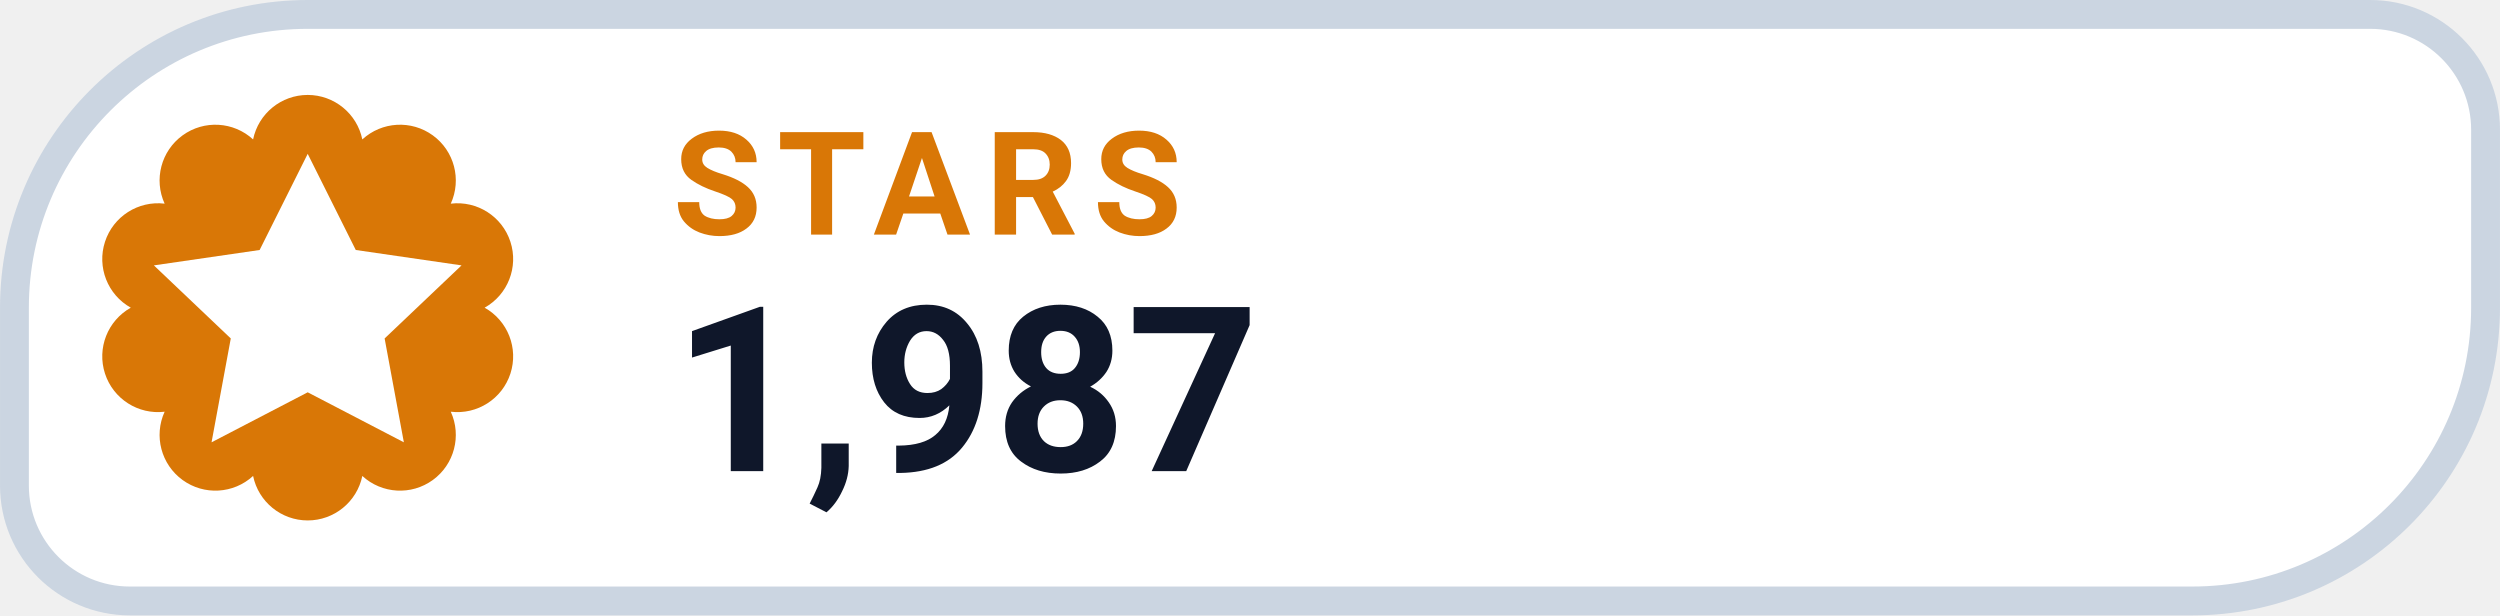
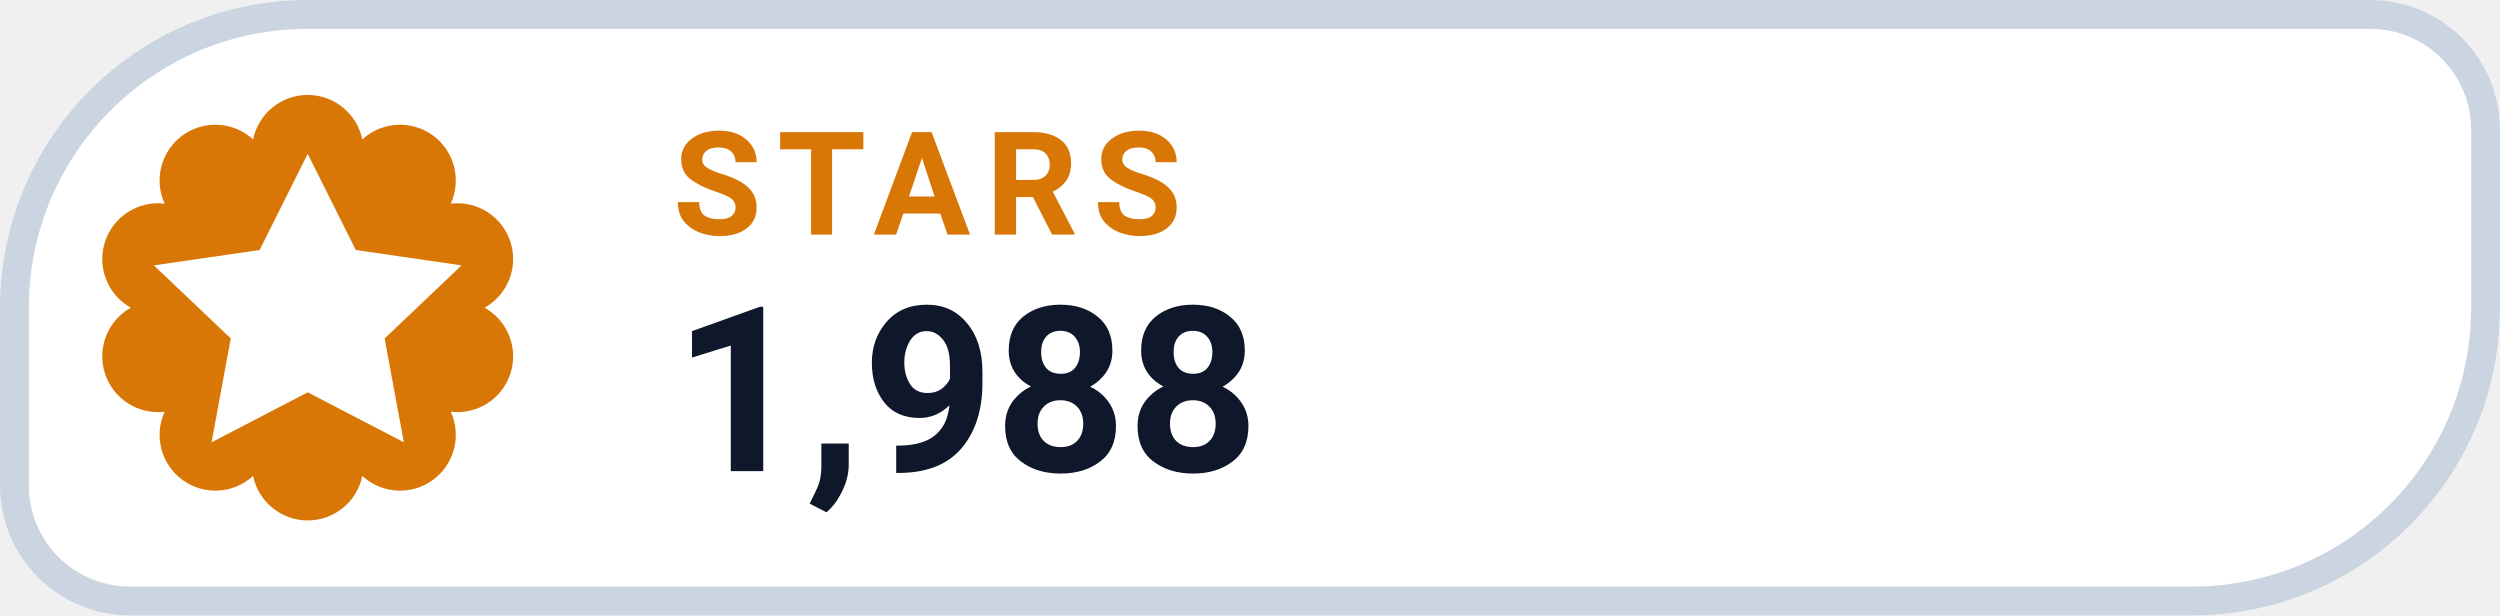
- <svg xmlns="http://www.w3.org/2000/svg" width="126" height="31.015" viewBox="0 0 130 32" role="img" aria-label="STARS 1,987">
+ <svg xmlns="http://www.w3.org/2000/svg" width="126" height="31.015" viewBox="0 0 130 32" role="img" aria-label="STARS 1,988">
  <path d="M 16.00 0.75 H 123.25 A 6.00 6.00 0 0 1 129.25 6.75 V 16.00 A 15.25 15.25 0 0 1 114.00 31.25 H 6.75 A 6.00 6.00 0 0 1 0.75 25.25 V 16.00 A 15.25 15.25 0 0 1 16.00 0.75 Z" fill="#FFFFFF" stroke="#CBD5E1" stroke-width="1.5" />
  <path d="M 13.16 7.25 A 2.90 2.90 0 0 1 18.84 7.25 A 2.90 2.90 0 0 1 23.44 10.59 A 2.90 2.90 0 0 1 25.20 16.00 A 2.90 2.90 0 0 1 23.44 21.41 A 2.90 2.90 0 0 1 18.84 24.75 A 2.90 2.90 0 0 1 13.16 24.75 A 2.90 2.90 0 0 1 8.56 21.41 A 2.90 2.90 0 0 1 6.80 16.00 A 2.90 2.90 0 0 1 8.56 10.59 A 2.90 2.90 0 0 1 13.16 7.25 Z" fill="#D97706" />
  <g transform="translate(16 16)" style="color:#FFFFFF;">
    <path d="M0 -8 l2.5 5 5.5 .8 -4 3.8 1 5.4 -5 -2.6 -5 2.6 1 -5.4 -4 -3.8 5.5 -.8 Z" fill="currentColor" />
  </g>
  <text x="35" y="12.2" fill="#D97706" font-family="-apple-system,BlinkMacSystemFont,'Segoe UI',Roboto,Helvetica,Arial,sans-serif" font-size="7.5" font-weight="700" letter-spacing=".8">STARS</text>
-   <text x="35" y="24.5" fill="#0F172A" font-family="-apple-system,BlinkMacSystemFont,'Segoe UI',Roboto,Helvetica,Arial,sans-serif" font-size="12" font-weight="750">1,987</text>
+   <text x="35" y="24.5" fill="#0F172A" font-family="-apple-system,BlinkMacSystemFont,'Segoe UI',Roboto,Helvetica,Arial,sans-serif" font-size="12" font-weight="750">1,988</text>
</svg>
